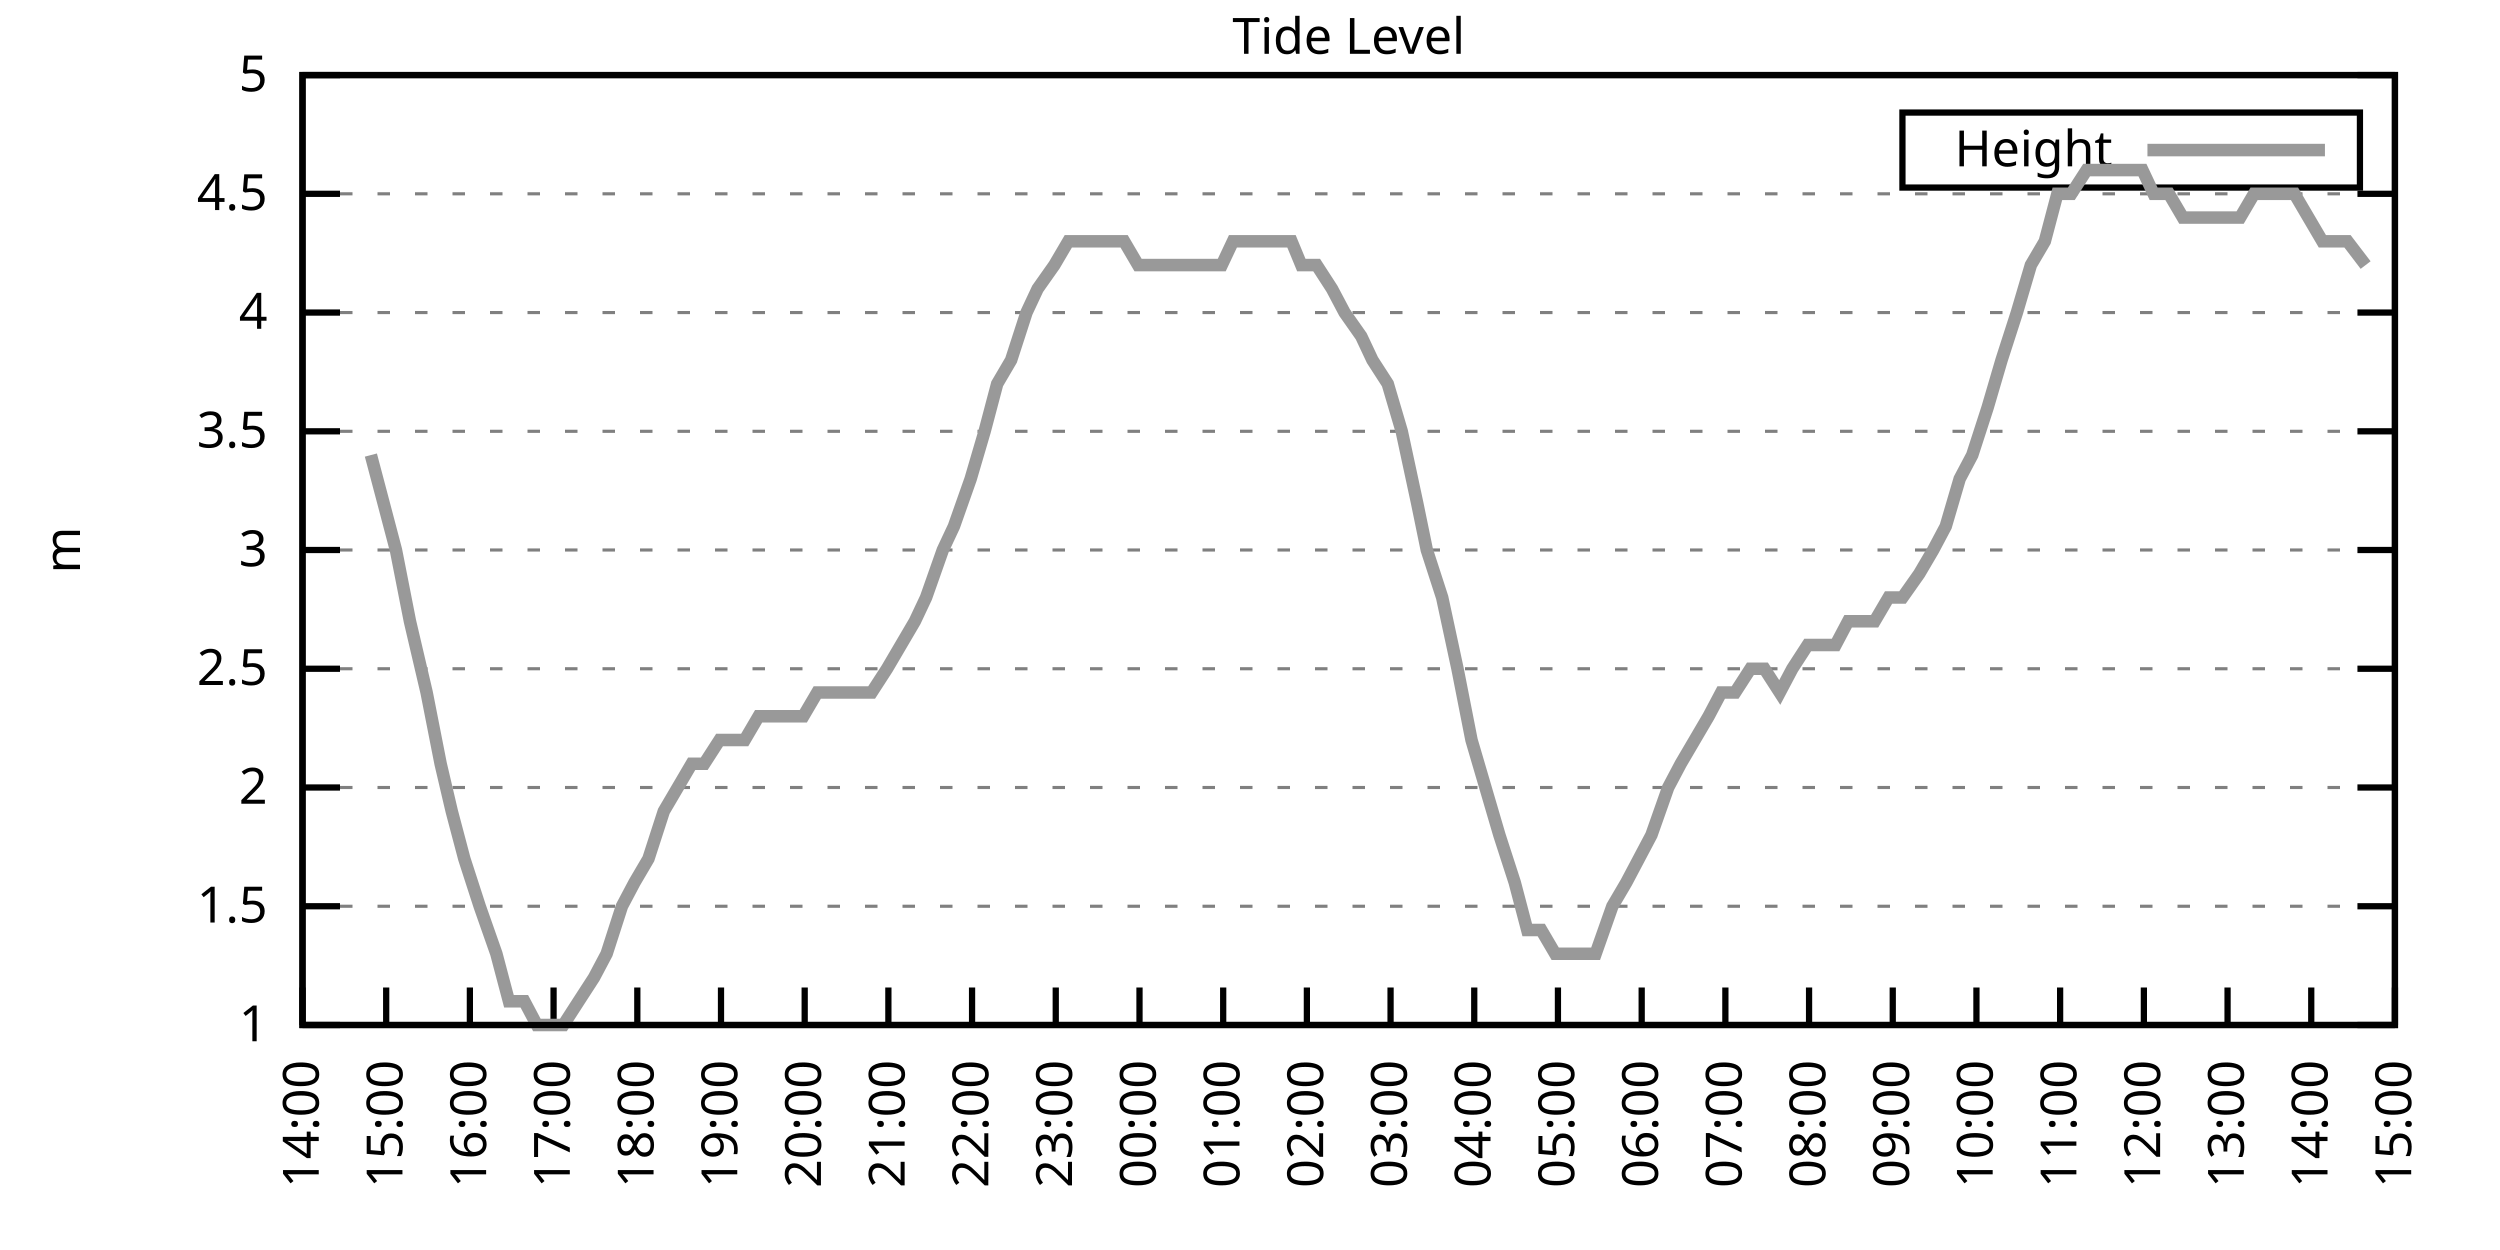
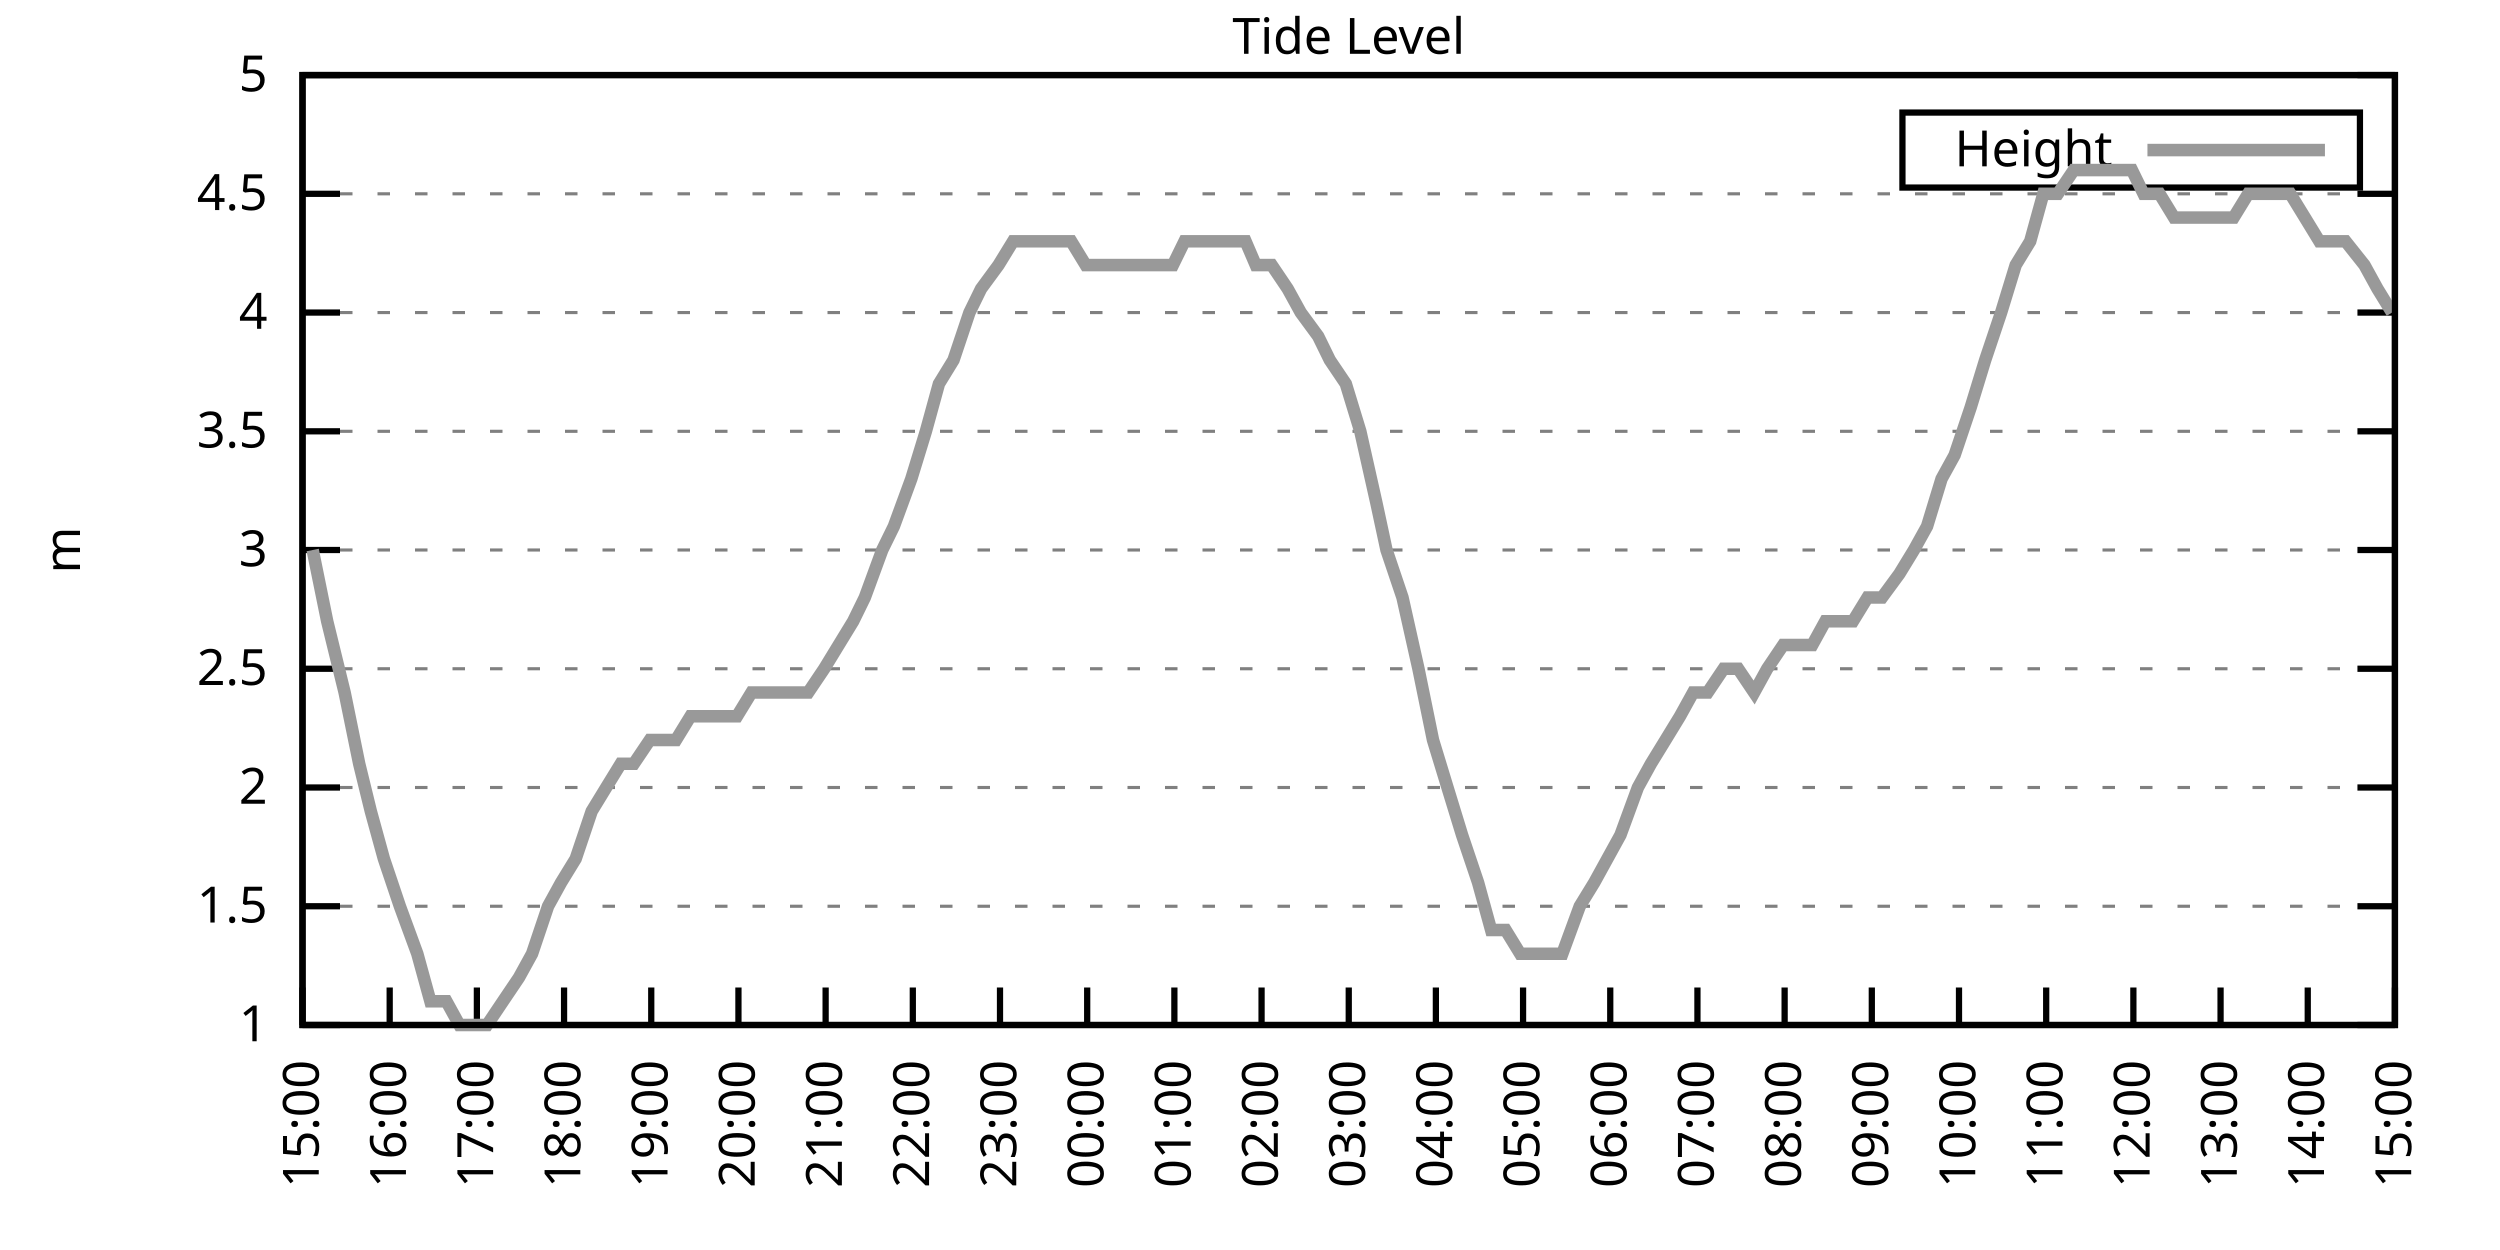
<svg xmlns="http://www.w3.org/2000/svg" xmlns:xlink="http://www.w3.org/1999/xlink" width="400" height="200" viewBox="0 0 400 200">
  <g id="gnuplot_canvas">
    <rect x="0" y="0" width="400" height="200" fill="none" />
    <defs>
      <circle id="gpDot" r="0.5" stroke-width="0.5" stroke="currentColor" />
      <path id="gpPt0" stroke-width="0.333" stroke="currentColor" d="M-1,0 h2 M0,-1 v2" />
      <path id="gpPt1" stroke-width="0.333" stroke="currentColor" d="M-1,-1 L1,1 M1,-1 L-1,1" />
      <path id="gpPt2" stroke-width="0.333" stroke="currentColor" d="M-1,0 L1,0 M0,-1 L0,1 M-1,-1 L1,1 M-1,1 L1,-1" />
      <rect id="gpPt3" stroke-width="0.333" stroke="currentColor" x="-1" y="-1" width="2" height="2" />
      <rect id="gpPt4" stroke-width="0.333" stroke="currentColor" fill="currentColor" x="-1" y="-1" width="2" height="2" />
      <circle id="gpPt5" stroke-width="0.333" stroke="currentColor" cx="0" cy="0" r="1" />
      <use xlink:href="#gpPt5" id="gpPt6" fill="currentColor" stroke="none" />
      <path id="gpPt7" stroke-width="0.333" stroke="currentColor" d="M0,-1.33 L-1.33,0.67 L1.33,0.67 z" />
      <use xlink:href="#gpPt7" id="gpPt8" fill="currentColor" stroke="none" />
      <use xlink:href="#gpPt7" id="gpPt9" stroke="currentColor" transform="rotate(180)" />
      <use xlink:href="#gpPt9" id="gpPt10" fill="currentColor" stroke="none" />
      <use xlink:href="#gpPt3" id="gpPt11" stroke="currentColor" transform="rotate(45)" />
      <use xlink:href="#gpPt11" id="gpPt12" fill="currentColor" stroke="none" />
      <path id="gpPt13" stroke-width="0.333" stroke="currentColor" d="M0,1.330 L1.265,0.411 L0.782,-1.067 L-0.782,-1.076 L-1.265,0.411 z" />
      <use xlink:href="#gpPt13" id="gpPt14" fill="currentColor" stroke="none" />
      <filter id="textbox" filterUnits="objectBoundingBox" x="0" y="0" height="1" width="1">
        <feFlood flood-color="white" flood-opacity="1" result="bgnd" />
        <feComposite in="SourceGraphic" in2="bgnd" operator="atop" />
      </filter>
      <filter id="greybox" filterUnits="objectBoundingBox" x="0" y="0" height="1" width="1">
        <feFlood flood-color="lightgrey" flood-opacity="1" result="grey" />
        <feComposite in="SourceGraphic" in2="grey" operator="atop" />
      </filter>
    </defs>
    <g fill="none" color="white" stroke="currentColor" stroke-width="1.00" stroke-linecap="butt" stroke-linejoin="miter">
</g>
    <g fill="none" color="black" stroke="currentColor" stroke-width="1.00" stroke-linecap="butt" stroke-linejoin="miter">
      <g stroke="none" shape-rendering="crispEdges">
        <polygon fill="rgb(255, 255, 255)" points="48.40,164.00 383.18,164.00 383.18,12.02 48.40,12.02 " />
      </g>
    </g>
    <g fill="none" color="black" stroke="currentColor" stroke-width="1.00" stroke-linecap="butt" stroke-linejoin="miter">
</g>
    <g fill="none" color="black" stroke="black" stroke-width="0.50" stroke-linecap="butt" stroke-linejoin="miter">
</g>
    <g fill="none" color="gray" stroke="currentColor" stroke-width="0.50" stroke-linecap="butt" stroke-linejoin="miter">
      <path stroke="gray" stroke-dasharray="2,4" class="gridline" d="M48.40,164.00 L383.19,164.00  " />
    </g>
    <g fill="none" color="gray" stroke="gray" stroke-width="1.00" stroke-linecap="butt" stroke-linejoin="miter">
</g>
    <g fill="none" color="black" stroke="currentColor" stroke-width="1.00" stroke-linecap="butt" stroke-linejoin="miter">
      <path stroke="black" d="M48.40,164.00 L54.40,164.00 M383.19,164.00 L377.19,164.00  " />
      <g transform="translate(42.80,166.60)" stroke="none" fill="black" font-family="Sans" font-size="8.00" text-anchor="end">
        <text>
          <tspan font-family="Sans"> 1</tspan>
        </text>
      </g>
    </g>
    <g fill="none" color="black" stroke="currentColor" stroke-width="1.00" stroke-linecap="butt" stroke-linejoin="miter">
</g>
    <g fill="none" color="black" stroke="black" stroke-width="0.50" stroke-linecap="butt" stroke-linejoin="miter">
</g>
    <g fill="none" color="gray" stroke="currentColor" stroke-width="0.50" stroke-linecap="butt" stroke-linejoin="miter">
      <path stroke="gray" stroke-dasharray="2,4" class="gridline" d="M48.40,145.00 L383.19,145.00  " />
    </g>
    <g fill="none" color="gray" stroke="gray" stroke-width="1.00" stroke-linecap="butt" stroke-linejoin="miter">
</g>
    <g fill="none" color="black" stroke="currentColor" stroke-width="1.00" stroke-linecap="butt" stroke-linejoin="miter">
      <path stroke="black" d="M48.40,145.00 L54.40,145.00 M383.19,145.00 L377.19,145.00  " />
      <g transform="translate(42.80,147.60)" stroke="none" fill="black" font-family="Sans" font-size="8.00" text-anchor="end">
        <text>
          <tspan font-family="Sans"> 1.5</tspan>
        </text>
      </g>
    </g>
    <g fill="none" color="black" stroke="currentColor" stroke-width="1.00" stroke-linecap="butt" stroke-linejoin="miter">
</g>
    <g fill="none" color="black" stroke="black" stroke-width="0.50" stroke-linecap="butt" stroke-linejoin="miter">
</g>
    <g fill="none" color="gray" stroke="currentColor" stroke-width="0.50" stroke-linecap="butt" stroke-linejoin="miter">
      <path stroke="gray" stroke-dasharray="2,4" class="gridline" d="M48.40,126.00 L383.19,126.00  " />
    </g>
    <g fill="none" color="gray" stroke="gray" stroke-width="1.00" stroke-linecap="butt" stroke-linejoin="miter">
</g>
    <g fill="none" color="black" stroke="currentColor" stroke-width="1.00" stroke-linecap="butt" stroke-linejoin="miter">
      <path stroke="black" d="M48.40,126.00 L54.40,126.00 M383.19,126.00 L377.19,126.00  " />
      <g transform="translate(42.80,128.60)" stroke="none" fill="black" font-family="Sans" font-size="8.00" text-anchor="end">
        <text>
          <tspan font-family="Sans"> 2</tspan>
        </text>
      </g>
    </g>
    <g fill="none" color="black" stroke="currentColor" stroke-width="1.00" stroke-linecap="butt" stroke-linejoin="miter">
</g>
    <g fill="none" color="black" stroke="black" stroke-width="0.50" stroke-linecap="butt" stroke-linejoin="miter">
</g>
    <g fill="none" color="gray" stroke="currentColor" stroke-width="0.50" stroke-linecap="butt" stroke-linejoin="miter">
      <path stroke="gray" stroke-dasharray="2,4" class="gridline" d="M48.40,107.00 L383.19,107.00  " />
    </g>
    <g fill="none" color="gray" stroke="gray" stroke-width="1.00" stroke-linecap="butt" stroke-linejoin="miter">
</g>
    <g fill="none" color="black" stroke="currentColor" stroke-width="1.00" stroke-linecap="butt" stroke-linejoin="miter">
      <path stroke="black" d="M48.40,107.00 L54.40,107.00 M383.19,107.00 L377.19,107.00  " />
      <g transform="translate(42.80,109.60)" stroke="none" fill="black" font-family="Sans" font-size="8.00" text-anchor="end">
        <text>
          <tspan font-family="Sans"> 2.5</tspan>
        </text>
      </g>
    </g>
    <g fill="none" color="black" stroke="currentColor" stroke-width="1.00" stroke-linecap="butt" stroke-linejoin="miter">
</g>
    <g fill="none" color="black" stroke="black" stroke-width="0.50" stroke-linecap="butt" stroke-linejoin="miter">
</g>
    <g fill="none" color="gray" stroke="currentColor" stroke-width="0.50" stroke-linecap="butt" stroke-linejoin="miter">
      <path stroke="gray" stroke-dasharray="2,4" class="gridline" d="M48.40,88.00 L383.19,88.00  " />
    </g>
    <g fill="none" color="gray" stroke="gray" stroke-width="1.00" stroke-linecap="butt" stroke-linejoin="miter">
</g>
    <g fill="none" color="black" stroke="currentColor" stroke-width="1.00" stroke-linecap="butt" stroke-linejoin="miter">
      <path stroke="black" d="M48.40,88.00 L54.40,88.00 M383.19,88.00 L377.19,88.00  " />
      <g transform="translate(42.80,90.60)" stroke="none" fill="black" font-family="Sans" font-size="8.00" text-anchor="end">
        <text>
          <tspan font-family="Sans"> 3</tspan>
        </text>
      </g>
    </g>
    <g fill="none" color="black" stroke="currentColor" stroke-width="1.00" stroke-linecap="butt" stroke-linejoin="miter">
</g>
    <g fill="none" color="black" stroke="black" stroke-width="0.50" stroke-linecap="butt" stroke-linejoin="miter">
</g>
    <g fill="none" color="gray" stroke="currentColor" stroke-width="0.50" stroke-linecap="butt" stroke-linejoin="miter">
      <path stroke="gray" stroke-dasharray="2,4" class="gridline" d="M48.40,69.01 L383.19,69.01  " />
    </g>
    <g fill="none" color="gray" stroke="gray" stroke-width="1.00" stroke-linecap="butt" stroke-linejoin="miter">
</g>
    <g fill="none" color="black" stroke="currentColor" stroke-width="1.00" stroke-linecap="butt" stroke-linejoin="miter">
      <path stroke="black" d="M48.40,69.01 L54.40,69.01 M383.19,69.01 L377.19,69.01  " />
      <g transform="translate(42.80,71.61)" stroke="none" fill="black" font-family="Sans" font-size="8.00" text-anchor="end">
        <text>
          <tspan font-family="Sans"> 3.5</tspan>
        </text>
      </g>
    </g>
    <g fill="none" color="black" stroke="currentColor" stroke-width="1.00" stroke-linecap="butt" stroke-linejoin="miter">
</g>
    <g fill="none" color="black" stroke="black" stroke-width="0.50" stroke-linecap="butt" stroke-linejoin="miter">
</g>
    <g fill="none" color="gray" stroke="currentColor" stroke-width="0.50" stroke-linecap="butt" stroke-linejoin="miter">
      <path stroke="gray" stroke-dasharray="2,4" class="gridline" d="M48.40,50.01 L383.19,50.01  " />
    </g>
    <g fill="none" color="gray" stroke="gray" stroke-width="1.00" stroke-linecap="butt" stroke-linejoin="miter">
</g>
    <g fill="none" color="black" stroke="currentColor" stroke-width="1.00" stroke-linecap="butt" stroke-linejoin="miter">
      <path stroke="black" d="M48.40,50.01 L54.40,50.01 M383.19,50.01 L377.19,50.01  " />
      <g transform="translate(42.80,52.61)" stroke="none" fill="black" font-family="Sans" font-size="8.00" text-anchor="end">
        <text>
          <tspan font-family="Sans"> 4</tspan>
        </text>
      </g>
    </g>
    <g fill="none" color="black" stroke="currentColor" stroke-width="1.00" stroke-linecap="butt" stroke-linejoin="miter">
</g>
    <g fill="none" color="black" stroke="black" stroke-width="0.50" stroke-linecap="butt" stroke-linejoin="miter">
</g>
    <g fill="none" color="gray" stroke="currentColor" stroke-width="0.50" stroke-linecap="butt" stroke-linejoin="miter">
      <path stroke="gray" stroke-dasharray="2,4" class="gridline" d="M48.40,31.01 L383.19,31.01  " />
    </g>
    <g fill="none" color="gray" stroke="gray" stroke-width="1.00" stroke-linecap="butt" stroke-linejoin="miter">
</g>
    <g fill="none" color="black" stroke="currentColor" stroke-width="1.00" stroke-linecap="butt" stroke-linejoin="miter">
      <path stroke="black" d="M48.40,31.01 L54.40,31.01 M383.19,31.01 L377.19,31.01  " />
      <g transform="translate(42.80,33.61)" stroke="none" fill="black" font-family="Sans" font-size="8.00" text-anchor="end">
        <text>
          <tspan font-family="Sans"> 4.5</tspan>
        </text>
      </g>
    </g>
    <g fill="none" color="black" stroke="currentColor" stroke-width="1.00" stroke-linecap="butt" stroke-linejoin="miter">
</g>
    <g fill="none" color="black" stroke="black" stroke-width="0.50" stroke-linecap="butt" stroke-linejoin="miter">
</g>
    <g fill="none" color="gray" stroke="currentColor" stroke-width="0.50" stroke-linecap="butt" stroke-linejoin="miter">
      <path stroke="gray" stroke-dasharray="2,4" class="gridline" d="M48.40,12.01 L383.19,12.01  " />
    </g>
    <g fill="none" color="gray" stroke="gray" stroke-width="1.00" stroke-linecap="butt" stroke-linejoin="miter">
</g>
    <g fill="none" color="black" stroke="currentColor" stroke-width="1.00" stroke-linecap="butt" stroke-linejoin="miter">
      <path stroke="black" d="M48.40,12.01 L54.40,12.01 M383.19,12.01 L377.19,12.01  " />
      <g transform="translate(42.80,14.61)" stroke="none" fill="black" font-family="Sans" font-size="8.00" text-anchor="end">
        <text>
          <tspan font-family="Sans"> 5</tspan>
        </text>
      </g>
    </g>
    <g fill="none" color="black" stroke="currentColor" stroke-width="1.00" stroke-linecap="butt" stroke-linejoin="miter">
      <path stroke="black" d="M48.40,164.00 L48.40,158.00  " />
      <g transform="translate(51.00,169.60) rotate(270.00)" stroke="none" fill="black" font-family="Sans" font-size="8.00" text-anchor="end">
        <text>
-           <tspan font-family="Sans">14:00</tspan>
-         </text>
-       </g>
-     </g>
-     <g fill="none" color="black" stroke="currentColor" stroke-width="1.00" stroke-linecap="butt" stroke-linejoin="miter">
-       <path stroke="black" d="M61.79,164.00 L61.79,158.00  " />
-       <g transform="translate(64.39,169.60) rotate(270.00)" stroke="none" fill="black" font-family="Sans" font-size="8.00" text-anchor="end">
-         <text>
          <tspan font-family="Sans">15:00</tspan>
        </text>
      </g>
    </g>
    <g fill="none" color="black" stroke="currentColor" stroke-width="1.00" stroke-linecap="butt" stroke-linejoin="miter">
-       <path stroke="black" d="M75.18,164.00 L75.18,158.00  " />
-       <g transform="translate(77.78,169.60) rotate(270.00)" stroke="none" fill="black" font-family="Sans" font-size="8.00" text-anchor="end">
+       <path stroke="black" d="M62.35,164.00 L62.35,158.00  " />
+       <g transform="translate(64.95,169.60) rotate(270.00)" stroke="none" fill="black" font-family="Sans" font-size="8.00" text-anchor="end">
        <text>
          <tspan font-family="Sans">16:00</tspan>
        </text>
      </g>
    </g>
    <g fill="none" color="black" stroke="currentColor" stroke-width="1.00" stroke-linecap="butt" stroke-linejoin="miter">
-       <path stroke="black" d="M88.57,164.00 L88.57,158.00  " />
-       <g transform="translate(91.17,169.60) rotate(270.00)" stroke="none" fill="black" font-family="Sans" font-size="8.00" text-anchor="end">
+       <path stroke="black" d="M76.30,164.00 L76.30,158.00  " />
+       <g transform="translate(78.90,169.60) rotate(270.00)" stroke="none" fill="black" font-family="Sans" font-size="8.00" text-anchor="end">
        <text>
          <tspan font-family="Sans">17:00</tspan>
        </text>
      </g>
    </g>
    <g fill="none" color="black" stroke="currentColor" stroke-width="1.00" stroke-linecap="butt" stroke-linejoin="miter">
-       <path stroke="black" d="M101.97,164.00 L101.97,158.00  " />
-       <g transform="translate(104.57,169.60) rotate(270.00)" stroke="none" fill="black" font-family="Sans" font-size="8.00" text-anchor="end">
+       <path stroke="black" d="M90.25,164.00 L90.25,158.00  " />
+       <g transform="translate(92.85,169.60) rotate(270.00)" stroke="none" fill="black" font-family="Sans" font-size="8.00" text-anchor="end">
        <text>
          <tspan font-family="Sans">18:00</tspan>
        </text>
      </g>
    </g>
    <g fill="none" color="black" stroke="currentColor" stroke-width="1.00" stroke-linecap="butt" stroke-linejoin="miter">
-       <path stroke="black" d="M115.36,164.00 L115.36,158.00  " />
-       <g transform="translate(117.96,169.60) rotate(270.00)" stroke="none" fill="black" font-family="Sans" font-size="8.00" text-anchor="end">
+       <path stroke="black" d="M104.20,164.00 L104.20,158.00  " />
+       <g transform="translate(106.80,169.60) rotate(270.00)" stroke="none" fill="black" font-family="Sans" font-size="8.00" text-anchor="end">
        <text>
          <tspan font-family="Sans">19:00</tspan>
        </text>
      </g>
    </g>
    <g fill="none" color="black" stroke="currentColor" stroke-width="1.00" stroke-linecap="butt" stroke-linejoin="miter">
-       <path stroke="black" d="M128.75,164.00 L128.75,158.00  " />
-       <g transform="translate(131.35,169.60) rotate(270.00)" stroke="none" fill="black" font-family="Sans" font-size="8.00" text-anchor="end">
+       <path stroke="black" d="M118.15,164.00 L118.15,158.00  " />
+       <g transform="translate(120.75,169.60) rotate(270.00)" stroke="none" fill="black" font-family="Sans" font-size="8.00" text-anchor="end">
        <text>
          <tspan font-family="Sans">20:00</tspan>
        </text>
      </g>
    </g>
    <g fill="none" color="black" stroke="currentColor" stroke-width="1.00" stroke-linecap="butt" stroke-linejoin="miter">
-       <path stroke="black" d="M142.14,164.00 L142.14,158.00  " />
-       <g transform="translate(144.74,169.60) rotate(270.00)" stroke="none" fill="black" font-family="Sans" font-size="8.00" text-anchor="end">
+       <path stroke="black" d="M132.10,164.00 L132.10,158.00  " />
+       <g transform="translate(134.70,169.60) rotate(270.00)" stroke="none" fill="black" font-family="Sans" font-size="8.00" text-anchor="end">
        <text>
          <tspan font-family="Sans">21:00</tspan>
        </text>
      </g>
    </g>
    <g fill="none" color="black" stroke="currentColor" stroke-width="1.00" stroke-linecap="butt" stroke-linejoin="miter">
-       <path stroke="black" d="M155.53,164.00 L155.53,158.00  " />
-       <g transform="translate(158.13,169.60) rotate(270.00)" stroke="none" fill="black" font-family="Sans" font-size="8.00" text-anchor="end">
+       <path stroke="black" d="M146.05,164.00 L146.05,158.00  " />
+       <g transform="translate(148.65,169.60) rotate(270.00)" stroke="none" fill="black" font-family="Sans" font-size="8.00" text-anchor="end">
        <text>
          <tspan font-family="Sans">22:00</tspan>
        </text>
      </g>
    </g>
    <g fill="none" color="black" stroke="currentColor" stroke-width="1.00" stroke-linecap="butt" stroke-linejoin="miter">
-       <path stroke="black" d="M168.92,164.00 L168.92,158.00  " />
-       <g transform="translate(171.52,169.60) rotate(270.00)" stroke="none" fill="black" font-family="Sans" font-size="8.00" text-anchor="end">
+       <path stroke="black" d="M160.00,164.00 L160.00,158.00  " />
+       <g transform="translate(162.60,169.60) rotate(270.00)" stroke="none" fill="black" font-family="Sans" font-size="8.00" text-anchor="end">
        <text>
          <tspan font-family="Sans">23:00</tspan>
        </text>
      </g>
    </g>
    <g fill="none" color="black" stroke="currentColor" stroke-width="1.00" stroke-linecap="butt" stroke-linejoin="miter">
-       <path stroke="black" d="M182.32,164.00 L182.32,158.00  " />
-       <g transform="translate(184.92,169.60) rotate(270.00)" stroke="none" fill="black" font-family="Sans" font-size="8.00" text-anchor="end">
+       <path stroke="black" d="M173.95,164.00 L173.95,158.00  " />
+       <g transform="translate(176.55,169.60) rotate(270.00)" stroke="none" fill="black" font-family="Sans" font-size="8.00" text-anchor="end">
        <text>
          <tspan font-family="Sans">00:00</tspan>
        </text>
      </g>
    </g>
    <g fill="none" color="black" stroke="currentColor" stroke-width="1.00" stroke-linecap="butt" stroke-linejoin="miter">
-       <path stroke="black" d="M195.71,164.00 L195.71,158.00  " />
-       <g transform="translate(198.31,169.60) rotate(270.00)" stroke="none" fill="black" font-family="Sans" font-size="8.00" text-anchor="end">
+       <path stroke="black" d="M187.90,164.00 L187.90,158.00  " />
+       <g transform="translate(190.50,169.60) rotate(270.00)" stroke="none" fill="black" font-family="Sans" font-size="8.00" text-anchor="end">
        <text>
          <tspan font-family="Sans">01:00</tspan>
        </text>
      </g>
    </g>
    <g fill="none" color="black" stroke="currentColor" stroke-width="1.00" stroke-linecap="butt" stroke-linejoin="miter">
-       <path stroke="black" d="M209.10,164.00 L209.10,158.00  " />
-       <g transform="translate(211.70,169.60) rotate(270.00)" stroke="none" fill="black" font-family="Sans" font-size="8.00" text-anchor="end">
+       <path stroke="black" d="M201.85,164.00 L201.85,158.00  " />
+       <g transform="translate(204.45,169.60) rotate(270.00)" stroke="none" fill="black" font-family="Sans" font-size="8.00" text-anchor="end">
        <text>
          <tspan font-family="Sans">02:00</tspan>
        </text>
      </g>
    </g>
    <g fill="none" color="black" stroke="currentColor" stroke-width="1.00" stroke-linecap="butt" stroke-linejoin="miter">
-       <path stroke="black" d="M222.49,164.00 L222.49,158.00  " />
-       <g transform="translate(225.09,169.60) rotate(270.00)" stroke="none" fill="black" font-family="Sans" font-size="8.00" text-anchor="end">
+       <path stroke="black" d="M215.80,164.00 L215.80,158.00  " />
+       <g transform="translate(218.40,169.60) rotate(270.00)" stroke="none" fill="black" font-family="Sans" font-size="8.00" text-anchor="end">
        <text>
          <tspan font-family="Sans">03:00</tspan>
        </text>
      </g>
    </g>
    <g fill="none" color="black" stroke="currentColor" stroke-width="1.00" stroke-linecap="butt" stroke-linejoin="miter">
-       <path stroke="black" d="M235.88,164.00 L235.88,158.00  " />
-       <g transform="translate(238.48,169.60) rotate(270.00)" stroke="none" fill="black" font-family="Sans" font-size="8.00" text-anchor="end">
+       <path stroke="black" d="M229.74,164.00 L229.74,158.00  " />
+       <g transform="translate(232.34,169.60) rotate(270.00)" stroke="none" fill="black" font-family="Sans" font-size="8.00" text-anchor="end">
        <text>
          <tspan font-family="Sans">04:00</tspan>
        </text>
      </g>
    </g>
    <g fill="none" color="black" stroke="currentColor" stroke-width="1.00" stroke-linecap="butt" stroke-linejoin="miter">
-       <path stroke="black" d="M249.27,164.00 L249.27,158.00  " />
-       <g transform="translate(251.87,169.60) rotate(270.00)" stroke="none" fill="black" font-family="Sans" font-size="8.00" text-anchor="end">
+       <path stroke="black" d="M243.69,164.00 L243.69,158.00  " />
+       <g transform="translate(246.29,169.60) rotate(270.00)" stroke="none" fill="black" font-family="Sans" font-size="8.00" text-anchor="end">
        <text>
          <tspan font-family="Sans">05:00</tspan>
        </text>
      </g>
    </g>
    <g fill="none" color="black" stroke="currentColor" stroke-width="1.00" stroke-linecap="butt" stroke-linejoin="miter">
-       <path stroke="black" d="M262.67,164.00 L262.67,158.00  " />
-       <g transform="translate(265.27,169.60) rotate(270.00)" stroke="none" fill="black" font-family="Sans" font-size="8.00" text-anchor="end">
+       <path stroke="black" d="M257.64,164.00 L257.64,158.00  " />
+       <g transform="translate(260.24,169.60) rotate(270.00)" stroke="none" fill="black" font-family="Sans" font-size="8.00" text-anchor="end">
        <text>
          <tspan font-family="Sans">06:00</tspan>
        </text>
      </g>
    </g>
    <g fill="none" color="black" stroke="currentColor" stroke-width="1.00" stroke-linecap="butt" stroke-linejoin="miter">
-       <path stroke="black" d="M276.06,164.00 L276.06,158.00  " />
-       <g transform="translate(278.66,169.60) rotate(270.00)" stroke="none" fill="black" font-family="Sans" font-size="8.00" text-anchor="end">
+       <path stroke="black" d="M271.59,164.00 L271.59,158.00  " />
+       <g transform="translate(274.19,169.60) rotate(270.00)" stroke="none" fill="black" font-family="Sans" font-size="8.00" text-anchor="end">
        <text>
          <tspan font-family="Sans">07:00</tspan>
        </text>
      </g>
    </g>
    <g fill="none" color="black" stroke="currentColor" stroke-width="1.00" stroke-linecap="butt" stroke-linejoin="miter">
-       <path stroke="black" d="M289.45,164.00 L289.45,158.00  " />
-       <g transform="translate(292.05,169.60) rotate(270.00)" stroke="none" fill="black" font-family="Sans" font-size="8.00" text-anchor="end">
+       <path stroke="black" d="M285.54,164.00 L285.54,158.00  " />
+       <g transform="translate(288.14,169.60) rotate(270.00)" stroke="none" fill="black" font-family="Sans" font-size="8.00" text-anchor="end">
        <text>
          <tspan font-family="Sans">08:00</tspan>
        </text>
      </g>
    </g>
    <g fill="none" color="black" stroke="currentColor" stroke-width="1.00" stroke-linecap="butt" stroke-linejoin="miter">
-       <path stroke="black" d="M302.84,164.00 L302.84,158.00  " />
-       <g transform="translate(305.44,169.60) rotate(270.00)" stroke="none" fill="black" font-family="Sans" font-size="8.00" text-anchor="end">
+       <path stroke="black" d="M299.49,164.00 L299.49,158.00  " />
+       <g transform="translate(302.09,169.60) rotate(270.00)" stroke="none" fill="black" font-family="Sans" font-size="8.00" text-anchor="end">
        <text>
          <tspan font-family="Sans">09:00</tspan>
        </text>
      </g>
    </g>
    <g fill="none" color="black" stroke="currentColor" stroke-width="1.00" stroke-linecap="butt" stroke-linejoin="miter">
-       <path stroke="black" d="M316.23,164.00 L316.23,158.00  " />
-       <g transform="translate(318.83,169.60) rotate(270.00)" stroke="none" fill="black" font-family="Sans" font-size="8.00" text-anchor="end">
+       <path stroke="black" d="M313.44,164.00 L313.44,158.00  " />
+       <g transform="translate(316.04,169.60) rotate(270.00)" stroke="none" fill="black" font-family="Sans" font-size="8.00" text-anchor="end">
        <text>
          <tspan font-family="Sans">10:00</tspan>
        </text>
      </g>
    </g>
    <g fill="none" color="black" stroke="currentColor" stroke-width="1.00" stroke-linecap="butt" stroke-linejoin="miter">
-       <path stroke="black" d="M329.62,164.00 L329.62,158.00  " />
-       <g transform="translate(332.22,169.60) rotate(270.00)" stroke="none" fill="black" font-family="Sans" font-size="8.00" text-anchor="end">
+       <path stroke="black" d="M327.39,164.00 L327.39,158.00  " />
+       <g transform="translate(329.99,169.60) rotate(270.00)" stroke="none" fill="black" font-family="Sans" font-size="8.00" text-anchor="end">
        <text>
          <tspan font-family="Sans">11:00</tspan>
        </text>
      </g>
    </g>
    <g fill="none" color="black" stroke="currentColor" stroke-width="1.00" stroke-linecap="butt" stroke-linejoin="miter">
-       <path stroke="black" d="M343.02,164.00 L343.02,158.00  " />
-       <g transform="translate(345.62,169.60) rotate(270.00)" stroke="none" fill="black" font-family="Sans" font-size="8.00" text-anchor="end">
+       <path stroke="black" d="M341.34,164.00 L341.34,158.00  " />
+       <g transform="translate(343.94,169.60) rotate(270.00)" stroke="none" fill="black" font-family="Sans" font-size="8.00" text-anchor="end">
        <text>
          <tspan font-family="Sans">12:00</tspan>
        </text>
      </g>
    </g>
    <g fill="none" color="black" stroke="currentColor" stroke-width="1.00" stroke-linecap="butt" stroke-linejoin="miter">
-       <path stroke="black" d="M356.41,164.00 L356.41,158.00  " />
-       <g transform="translate(359.01,169.60) rotate(270.00)" stroke="none" fill="black" font-family="Sans" font-size="8.00" text-anchor="end">
+       <path stroke="black" d="M355.29,164.00 L355.29,158.00  " />
+       <g transform="translate(357.89,169.60) rotate(270.00)" stroke="none" fill="black" font-family="Sans" font-size="8.00" text-anchor="end">
        <text>
          <tspan font-family="Sans">13:00</tspan>
        </text>
      </g>
    </g>
    <g fill="none" color="black" stroke="currentColor" stroke-width="1.00" stroke-linecap="butt" stroke-linejoin="miter">
-       <path stroke="black" d="M369.80,164.00 L369.80,158.00  " />
-       <g transform="translate(372.40,169.60) rotate(270.00)" stroke="none" fill="black" font-family="Sans" font-size="8.00" text-anchor="end">
+       <path stroke="black" d="M369.24,164.00 L369.24,158.00  " />
+       <g transform="translate(371.84,169.60) rotate(270.00)" stroke="none" fill="black" font-family="Sans" font-size="8.00" text-anchor="end">
        <text>
          <tspan font-family="Sans">14:00</tspan>
        </text>
      </g>
    </g>
    <g fill="none" color="black" stroke="currentColor" stroke-width="1.00" stroke-linecap="butt" stroke-linejoin="miter">
      <path stroke="black" d="M383.19,164.00 L383.19,158.00  " />
      <g transform="translate(385.79,169.60) rotate(270.00)" stroke="none" fill="black" font-family="Sans" font-size="8.00" text-anchor="end">
        <text>
          <tspan font-family="Sans">15:00</tspan>
        </text>
      </g>
    </g>
    <g fill="none" color="black" stroke="currentColor" stroke-width="1.00" stroke-linecap="butt" stroke-linejoin="miter">
</g>
    <g fill="none" color="black" stroke="currentColor" stroke-width="1.00" stroke-linecap="butt" stroke-linejoin="miter">
      <path stroke="black" d="M48.40,12.01 L48.40,164.00 L383.19,164.00 L383.19,12.01 L48.40,12.01 Z  " />
    </g>
    <g fill="none" color="black" stroke="currentColor" stroke-width="1.00" stroke-linecap="butt" stroke-linejoin="miter">
</g>
    <g fill="none" color="black" stroke="currentColor" stroke-width="1.00" stroke-linecap="butt" stroke-linejoin="miter">
      <path stroke="black" d="M304.39,30.01 L304.39,18.01 L377.59,18.01 L377.59,30.01 L304.39,30.01 Z  " />
    </g>
    <g id="Tide_level_plot_1">
      <g fill="none" color="white" stroke="black" stroke-width="2.00" stroke-linecap="butt" stroke-linejoin="miter">
</g>
      <g fill="none" color="black" stroke="currentColor" stroke-width="2.00" stroke-linecap="butt" stroke-linejoin="miter">
        <g transform="translate(337.99,26.61)" stroke="none" fill="black" font-family="Sans" font-size="8.00" text-anchor="end">
          <text>
            <tspan font-family="Sans">Height</tspan>
          </text>
        </g>
      </g>
      <g fill="none" color="black" stroke="currentColor" stroke-width="2.00" stroke-linecap="butt" stroke-linejoin="miter">
-         <path stroke="rgb(153, 153, 153)" d="M343.59,24.01 L371.99,24.01 M59.34,72.81 L61.35,80.41 L63.35,88.00 L65.59,99.40 L68.26,110.80 L70.50,122.20   L72.28,129.80 L74.29,137.40 L76.75,145.00 L79.42,152.60 L81.43,160.20 L83.89,160.20 L85.90,164.00 L87.91,164.00   L90.14,164.00 L92.59,160.20 L95.05,156.40 L97.06,152.60 L99.51,145.00 L101.52,141.20 L103.75,137.40 L106.21,129.80   L108.44,126.00 L110.67,122.20 L112.68,122.20 L115.13,118.40 L117.14,118.40 L119.15,118.40 L121.38,114.60 L124.06,114.60   L126.07,114.60 L128.53,114.60 L130.76,110.80 L132.99,110.80 L134.78,110.80 L137.45,110.80 L139.46,110.80 L141.92,107.00   L144.15,103.20 L146.38,99.40 L148.17,95.60 L150.85,88.00 L152.63,84.21 L155.31,76.61 L157.54,69.01 L159.55,61.41   L161.78,57.61 L164.24,50.01 L166.02,46.21 L168.70,42.41 L170.93,38.61 L172.94,38.61 L175.40,38.61 L177.41,38.61   L179.86,38.61 L182.09,42.41 L184.10,42.41 L186.33,42.41 L188.79,42.41 L191.02,42.41 L193.25,42.41 L195.48,42.41   L197.27,38.61 L199.95,38.61 L202.18,38.61 L203.97,38.61 L206.64,38.61 L208.21,42.41 L210.66,42.41 L213.12,46.21   L215.13,50.01 L217.80,53.81 L219.59,57.61 L222.04,61.41 L224.28,69.01 L226.73,80.41 L228.29,88.00 L230.75,95.60   L233.20,107.00 L235.44,118.40 L237.67,126.00 L239.90,133.60 L242.36,141.20 L244.36,148.80 L246.60,148.80 L248.83,152.60   L251.06,152.60 L255.30,152.60 L257.98,145.00 L260.21,141.20 L262.22,137.40 L264.23,133.60 L266.91,126.00 L268.92,122.20   L271.15,118.40 L273.38,114.60 L275.39,110.80 L277.62,110.80 L280.07,107.00 L282.31,107.00 L284.76,110.80 L286.77,107.00   L289.23,103.20 L291.46,103.20 L293.69,103.20 L295.70,99.40 L297.93,99.40 L299.94,99.40 L302.17,95.60 L304.40,95.60   L307.08,91.80 L309.31,88.00 L311.32,84.21 L313.55,76.61 L315.56,72.81 L318.02,65.21 L320.25,57.61 L322.70,50.01   L324.94,42.41 L327.17,38.61 L329.18,31.01 L331.41,31.01 L333.86,27.21 L336.10,27.21 L337.88,27.21 L340.56,27.21   L342.79,27.21 L344.58,31.01 L347.03,31.01 L349.26,34.81 L351.50,34.81 L353.51,34.81 L355.74,34.81 L358.42,34.81   L360.65,31.01 L362.88,31.01 L365.11,31.01 L367.12,31.01 L369.35,34.81 L371.58,38.61 L374.04,38.61 L375.60,38.61   L378.50,42.41  " />
+         <path stroke="rgb(153, 153, 153)" d="M343.59,24.01 L371.99,24.01 M50.03,88.00 L52.35,99.40 L55.14,110.80 L57.47,122.20 L59.33,129.80 L61.42,137.40   L63.98,145.00 L66.77,152.60 L68.86,160.20 L71.42,160.20 L73.51,164.00 L75.60,164.00 L77.93,164.00 L80.48,160.20   L83.04,156.40 L85.13,152.60 L87.69,145.00 L89.78,141.20 L92.11,137.40 L94.67,129.80 L96.99,126.00 L99.32,122.20   L101.41,122.20 L103.97,118.40 L106.06,118.40 L108.15,118.40 L110.48,114.60 L113.27,114.60 L115.36,114.60 L117.92,114.60   L120.24,110.80 L122.57,110.80 L124.43,110.80 L127.22,110.80 L129.31,110.80 L131.87,107.00 L134.19,103.20 L136.51,99.40   L138.37,95.60 L141.16,88.00 L143.02,84.21 L145.81,76.61 L148.14,69.01 L150.23,61.41 L152.56,57.61 L155.11,50.01   L156.97,46.21 L159.76,42.41 L162.09,38.61 L164.18,38.61 L166.74,38.61 L168.83,38.61 L171.39,38.61 L173.71,42.41   L175.81,42.41 L178.13,42.41 L180.69,42.41 L183.01,42.41 L185.34,42.41 L187.66,42.41 L189.52,38.61 L192.31,38.61   L194.64,38.61 L196.50,38.61 L199.29,38.61 L200.92,42.41 L203.47,42.41 L206.03,46.21 L208.12,50.01 L210.91,53.81   L212.77,57.61 L215.33,61.41 L217.65,69.01 L220.21,80.41 L221.84,88.00 L224.40,95.60 L226.95,107.00 L229.28,118.40   L231.60,126.00 L233.93,133.60 L236.49,141.20 L238.58,148.80 L240.90,148.80 L243.23,152.60 L245.55,152.60 L249.97,152.60   L252.76,145.00 L255.09,141.20 L257.18,137.40 L259.27,133.60 L262.06,126.00 L264.15,122.20 L266.48,118.40 L268.80,114.60   L270.90,110.80 L273.22,110.80 L275.78,107.00 L278.10,107.00 L280.66,110.80 L282.75,107.00 L285.31,103.20 L287.64,103.20   L289.96,103.20 L292.05,99.40 L294.38,99.40 L296.47,99.40 L298.80,95.60 L301.12,95.60 L303.91,91.80 L306.23,88.00   L308.33,84.21 L310.65,76.61 L312.74,72.81 L315.30,65.21 L317.63,57.61 L320.18,50.01 L322.51,42.41 L324.83,38.61   L326.93,31.01 L329.25,31.01 L331.81,27.21 L334.13,27.21 L335.99,27.21 L338.78,27.21 L341.11,27.21 L342.97,31.01   L345.53,31.01 L347.85,34.81 L350.18,34.81 L352.27,34.81 L354.59,34.81 L357.38,34.81 L359.71,31.01 L362.03,31.01   L364.36,31.01 L366.45,31.01 L368.78,34.81 L371.10,38.61 L373.66,38.61 L375.29,38.61 L378.31,42.41 L380.40,46.21   L382.73,50.01  " />
      </g>
    </g>
    <g fill="none" color="black" stroke="currentColor" stroke-width="2.00" stroke-linecap="butt" stroke-linejoin="miter">
</g>
    <g fill="none" color="black" stroke="black" stroke-width="1.00" stroke-linecap="butt" stroke-linejoin="miter">
</g>
    <g fill="none" color="black" stroke="currentColor" stroke-width="1.00" stroke-linecap="butt" stroke-linejoin="miter">
      <path stroke="black" d="M48.40,12.01 L48.40,164.00 L383.19,164.00 L383.19,12.01 L48.40,12.01 Z  " />
      <g transform="translate(12.80,88.01) rotate(270.00)" stroke="none" fill="black" font-family="Sans" font-size="8.00" text-anchor="middle">
        <text>
          <tspan font-family="Sans">m</tspan>
        </text>
      </g>
    </g>
    <g fill="none" color="black" stroke="currentColor" stroke-width="1.00" stroke-linecap="butt" stroke-linejoin="miter">
</g>
    <g fill="none" color="black" stroke="currentColor" stroke-width="1.00" stroke-linecap="butt" stroke-linejoin="miter">
      <g transform="translate(215.79,8.61)" stroke="none" fill="black" font-family="Sans" font-size="8.00" text-anchor="middle">
        <text>
          <tspan font-family="Sans">Tide Level</tspan>
        </text>
      </g>
    </g>
    <g fill="none" color="black" stroke="currentColor" stroke-width="1.00" stroke-linecap="butt" stroke-linejoin="miter">
</g>
  </g>
</svg>
